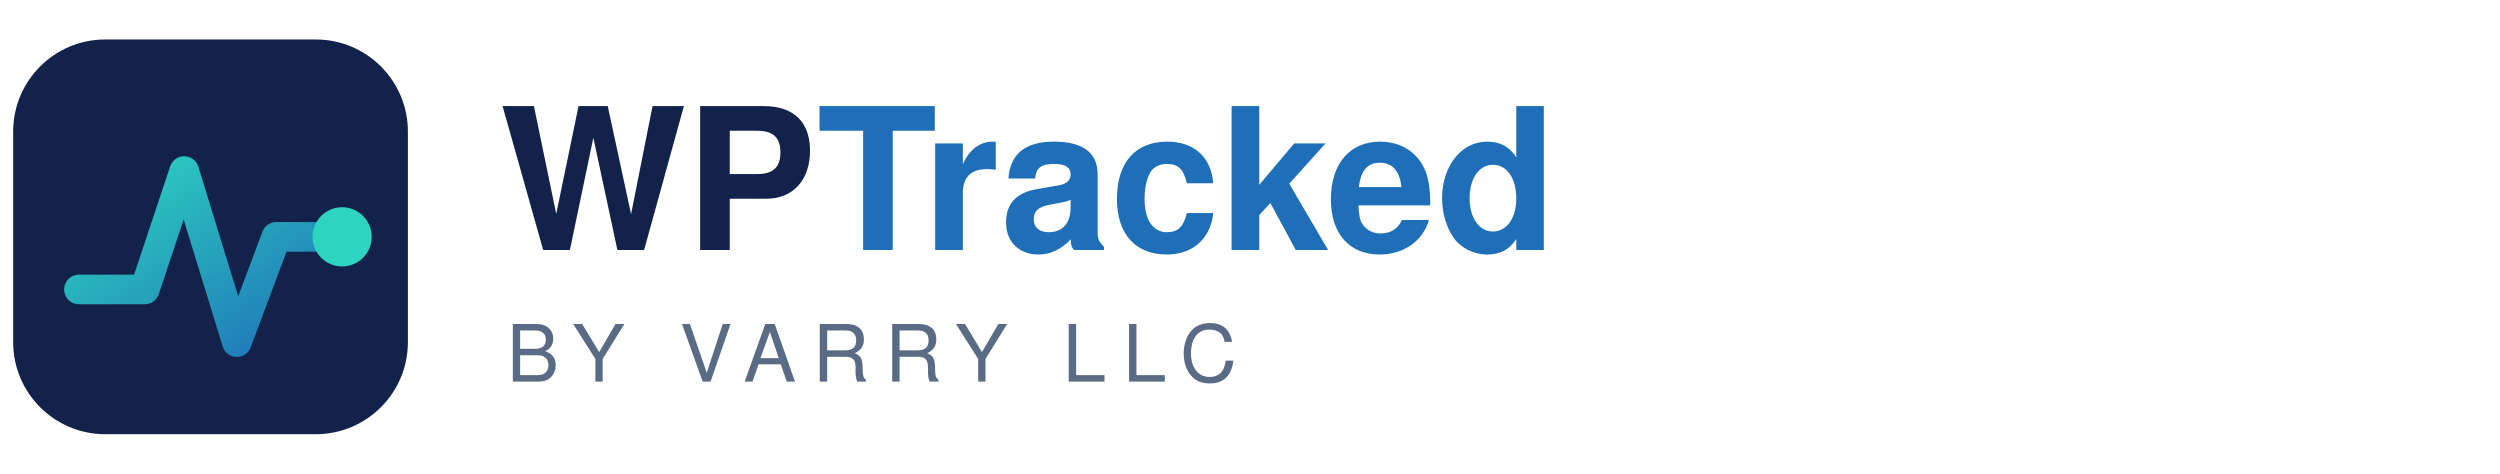
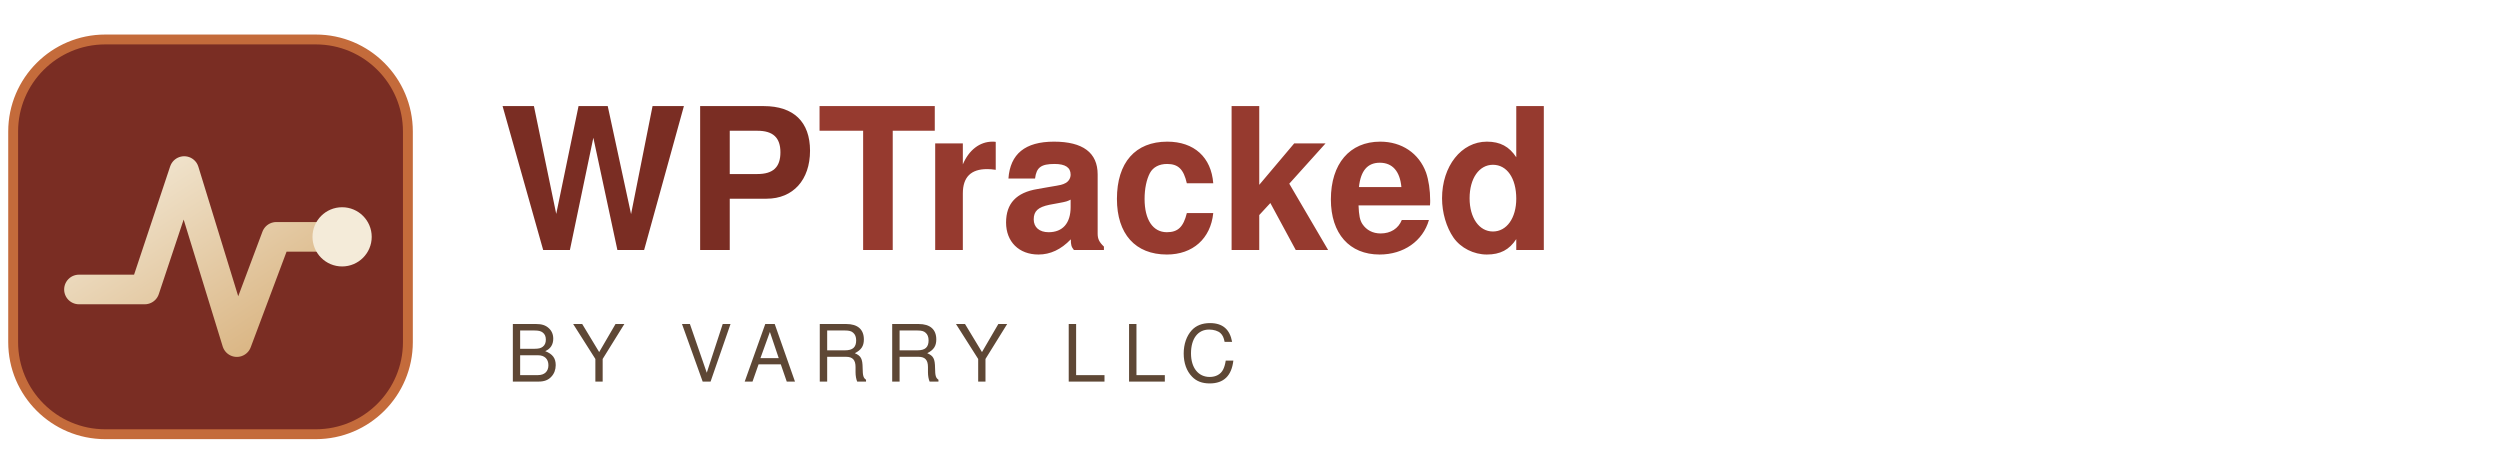
<svg xmlns="http://www.w3.org/2000/svg" width="380" height="72" viewBox="0 0 380 72" role="img" aria-label="WPTracked by Varry LLC">
  <defs>
    <linearGradient id="wpt" x1="0" y1="0" x2="1" y2="1">
-       <stop offset="0" stop-color="#2DD4BF" />
-       <stop offset="1" stop-color="#1E6FB8" />
+       <stop offset="0" stop-color="#f4ebd9" />
+       <stop offset="1" stop-color="#d6ad76" />
    </linearGradient>
  </defs>
-   <rect x="2" y="6" width="60" height="60" rx="14" fill="#12224A" />
+   <rect x="2" y="6" width="60" height="60" rx="14" fill="#7a2d23" stroke="#c46b3b" stroke-width="1.5" />
  <polyline points="12,44 22,44 28,26 36,52 42,36 52,36" fill="none" stroke="url(#wpt)" stroke-width="4.5" stroke-linecap="round" stroke-linejoin="round" />
-   <circle cx="52" cy="36" r="4.5" fill="#2DD4BF" />
-   <text x="76" y="38" font-family="Segoe UI, Helvetica, Arial, sans-serif" font-size="30" font-weight="700" fill="#12224A">WP<tspan fill="#1E6FB8">Tracked</tspan>
+   <circle cx="52" cy="36" r="4.5" fill="#f4ebd9" />
+   <text x="76" y="38" font-family="Segoe UI, Helvetica, Arial, sans-serif" font-size="30" font-weight="700" fill="#7a2d23">WP<tspan fill="#963a2f">Tracked</tspan>
  </text>
-   <text x="77" y="58" font-family="Segoe UI, Helvetica, Arial, sans-serif" font-size="12" letter-spacing="2.5" fill="#5A6B85">BY VARRY LLC</text>
+   <text x="77" y="58" font-family="Segoe UI, Helvetica, Arial, sans-serif" font-size="12" letter-spacing="2.5" fill="#5e4735">BY VARRY LLC</text>
</svg>
